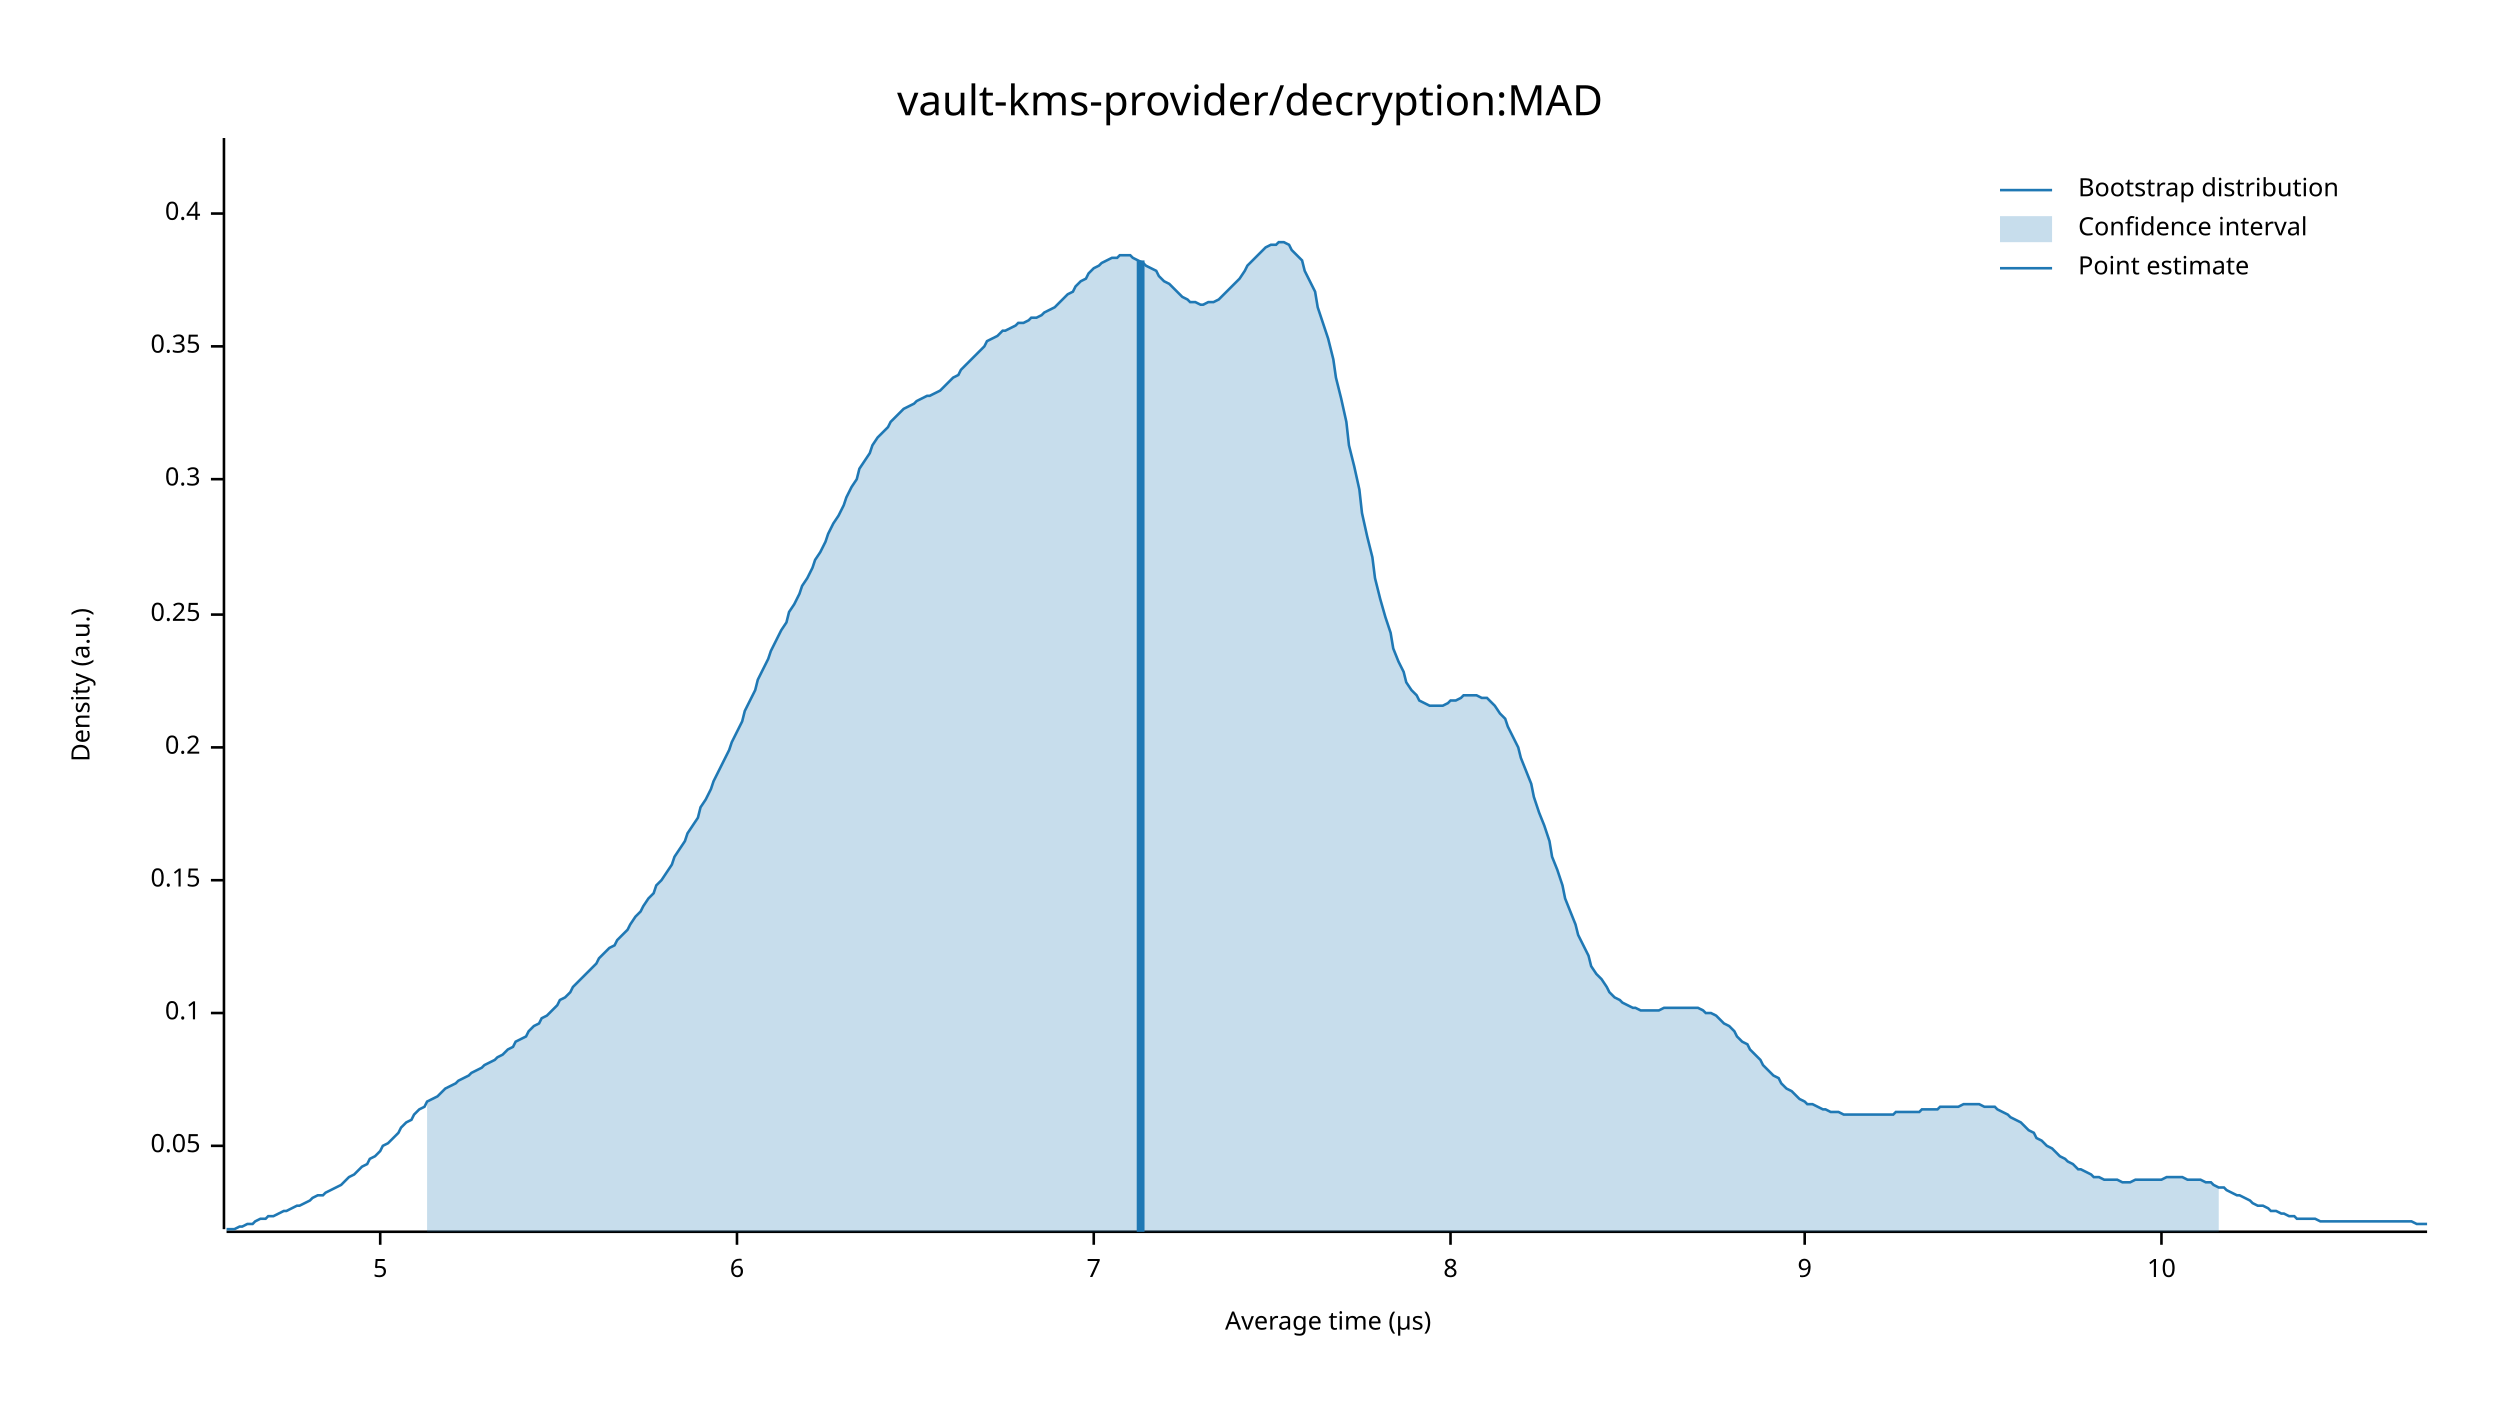
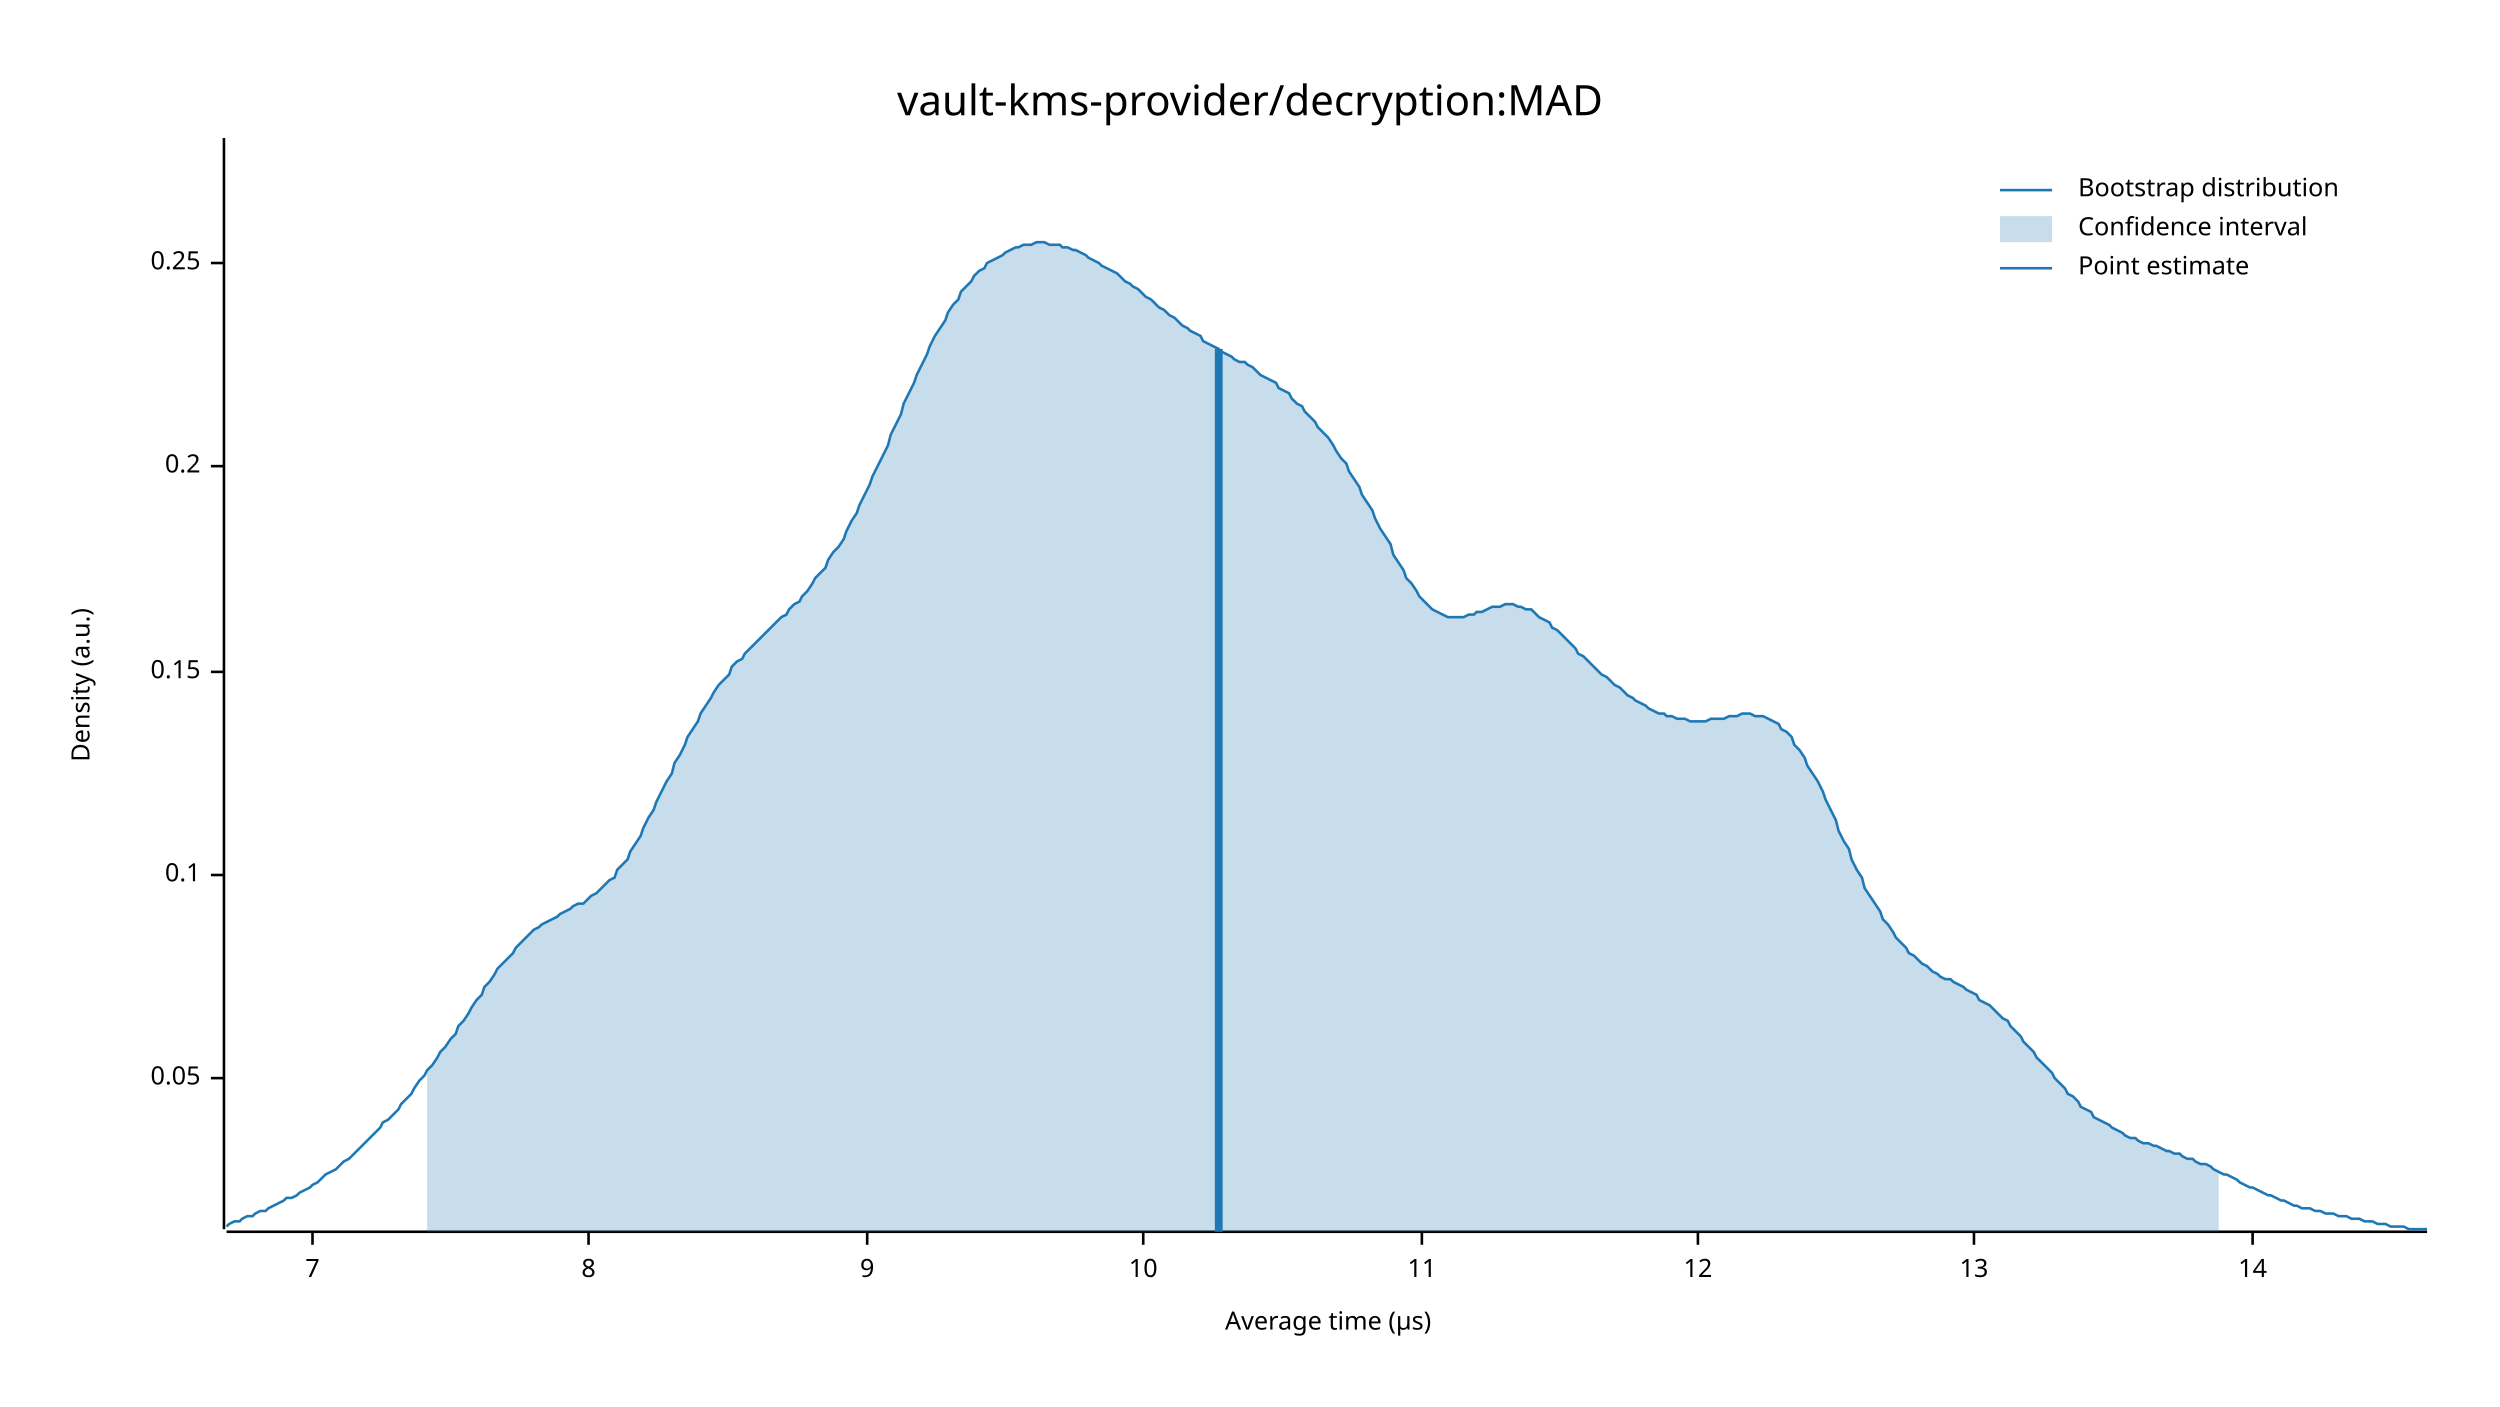
<svg xmlns="http://www.w3.org/2000/svg" width="960" height="540" viewBox="0 0 960 540">
  <text x="480" y="32" dy="0.76em" text-anchor="middle" font-family="sans-serif" font-size="16.129" opacity="1" fill="#000000">
vault-kms-provider/decryption:MAD
</text>
  <text x="27" y="263" dy="0.76em" text-anchor="middle" font-family="sans-serif" font-size="9.677" opacity="1" fill="#000000" transform="rotate(270, 27, 263)">
Density (a.u.)
</text>
  <text x="510" y="513" dy="-0.5ex" text-anchor="middle" font-family="sans-serif" font-size="9.677" opacity="1" fill="#000000">
Average time (µs)
</text>
  <polyline fill="none" opacity="1" stroke="#000000" stroke-width="1" points="86,53 86,472 " />
-   <text x="77" y="440" dy="0.5ex" text-anchor="end" font-family="sans-serif" font-size="9.677" opacity="1" fill="#000000">
+   <text x="77" y="414" dy="0.5ex" text-anchor="end" font-family="sans-serif" font-size="9.677" opacity="1" fill="#000000">
0.05
</text>
-   <polyline fill="none" opacity="1" stroke="#000000" stroke-width="1" points="81,440 86,440 " />
-   <text x="77" y="389" dy="0.5ex" text-anchor="end" font-family="sans-serif" font-size="9.677" opacity="1" fill="#000000">
+   <polyline fill="none" opacity="1" stroke="#000000" stroke-width="1" points="81,414 86,414 " />
+   <text x="77" y="336" dy="0.5ex" text-anchor="end" font-family="sans-serif" font-size="9.677" opacity="1" fill="#000000">
0.1
</text>
-   <polyline fill="none" opacity="1" stroke="#000000" stroke-width="1" points="81,389 86,389 " />
-   <text x="77" y="338" dy="0.5ex" text-anchor="end" font-family="sans-serif" font-size="9.677" opacity="1" fill="#000000">
+   <polyline fill="none" opacity="1" stroke="#000000" stroke-width="1" points="81,336 86,336 " />
+   <text x="77" y="258" dy="0.5ex" text-anchor="end" font-family="sans-serif" font-size="9.677" opacity="1" fill="#000000">
0.15
</text>
-   <polyline fill="none" opacity="1" stroke="#000000" stroke-width="1" points="81,338 86,338 " />
-   <text x="77" y="287" dy="0.5ex" text-anchor="end" font-family="sans-serif" font-size="9.677" opacity="1" fill="#000000">
+   <polyline fill="none" opacity="1" stroke="#000000" stroke-width="1" points="81,258 86,258 " />
+   <text x="77" y="179" dy="0.5ex" text-anchor="end" font-family="sans-serif" font-size="9.677" opacity="1" fill="#000000">
0.2
</text>
-   <polyline fill="none" opacity="1" stroke="#000000" stroke-width="1" points="81,287 86,287 " />
-   <text x="77" y="236" dy="0.5ex" text-anchor="end" font-family="sans-serif" font-size="9.677" opacity="1" fill="#000000">
+   <polyline fill="none" opacity="1" stroke="#000000" stroke-width="1" points="81,179 86,179 " />
+   <text x="77" y="101" dy="0.5ex" text-anchor="end" font-family="sans-serif" font-size="9.677" opacity="1" fill="#000000">
0.25
</text>
-   <polyline fill="none" opacity="1" stroke="#000000" stroke-width="1" points="81,236 86,236 " />
-   <text x="77" y="184" dy="0.5ex" text-anchor="end" font-family="sans-serif" font-size="9.677" opacity="1" fill="#000000">
- 0.3
- </text>
-   <polyline fill="none" opacity="1" stroke="#000000" stroke-width="1" points="81,184 86,184 " />
-   <text x="77" y="133" dy="0.5ex" text-anchor="end" font-family="sans-serif" font-size="9.677" opacity="1" fill="#000000">
- 0.35
- </text>
-   <polyline fill="none" opacity="1" stroke="#000000" stroke-width="1" points="81,133 86,133 " />
-   <text x="77" y="82" dy="0.5ex" text-anchor="end" font-family="sans-serif" font-size="9.677" opacity="1" fill="#000000">
- 0.4
- </text>
-   <polyline fill="none" opacity="1" stroke="#000000" stroke-width="1" points="81,82 86,82 " />
+   <polyline fill="none" opacity="1" stroke="#000000" stroke-width="1" points="81,101 86,101 " />
  <polyline fill="none" opacity="1" stroke="#000000" stroke-width="1" points="87,473 932,473 " />
-   <text x="146" y="483" dy="0.76em" text-anchor="middle" font-family="sans-serif" font-size="9.677" opacity="1" fill="#000000">
- 5
- </text>
-   <polyline fill="none" opacity="1" stroke="#000000" stroke-width="1" points="146,473 146,478 " />
-   <text x="283" y="483" dy="0.76em" text-anchor="middle" font-family="sans-serif" font-size="9.677" opacity="1" fill="#000000">
- 6
- </text>
-   <polyline fill="none" opacity="1" stroke="#000000" stroke-width="1" points="283,473 283,478 " />
-   <text x="420" y="483" dy="0.76em" text-anchor="middle" font-family="sans-serif" font-size="9.677" opacity="1" fill="#000000">
+   <text x="120" y="483" dy="0.76em" text-anchor="middle" font-family="sans-serif" font-size="9.677" opacity="1" fill="#000000">
7
</text>
-   <polyline fill="none" opacity="1" stroke="#000000" stroke-width="1" points="420,473 420,478 " />
-   <text x="557" y="483" dy="0.76em" text-anchor="middle" font-family="sans-serif" font-size="9.677" opacity="1" fill="#000000">
+   <polyline fill="none" opacity="1" stroke="#000000" stroke-width="1" points="120,473 120,478 " />
+   <text x="226" y="483" dy="0.76em" text-anchor="middle" font-family="sans-serif" font-size="9.677" opacity="1" fill="#000000">
8
</text>
-   <polyline fill="none" opacity="1" stroke="#000000" stroke-width="1" points="557,473 557,478 " />
-   <text x="693" y="483" dy="0.76em" text-anchor="middle" font-family="sans-serif" font-size="9.677" opacity="1" fill="#000000">
+   <polyline fill="none" opacity="1" stroke="#000000" stroke-width="1" points="226,473 226,478 " />
+   <text x="333" y="483" dy="0.76em" text-anchor="middle" font-family="sans-serif" font-size="9.677" opacity="1" fill="#000000">
9
</text>
-   <polyline fill="none" opacity="1" stroke="#000000" stroke-width="1" points="693,473 693,478 " />
-   <text x="830" y="483" dy="0.76em" text-anchor="middle" font-family="sans-serif" font-size="9.677" opacity="1" fill="#000000">
+   <polyline fill="none" opacity="1" stroke="#000000" stroke-width="1" points="333,473 333,478 " />
+   <text x="439" y="483" dy="0.76em" text-anchor="middle" font-family="sans-serif" font-size="9.677" opacity="1" fill="#000000">
10
</text>
-   <polyline fill="none" opacity="1" stroke="#000000" stroke-width="1" points="830,473 830,478 " />
-   <polyline fill="none" opacity="1" stroke="#1F78B4" stroke-width="1" points="87,472 88,472 90,472 92,471 93,471 95,470 97,470 98,469 100,468 102,468 103,467 105,467 107,466 109,465 110,465 112,464 114,463 115,463 117,462 119,461 120,460 122,459 124,459 125,458 127,457 129,456 131,455 132,454 134,452 136,451 137,450 139,448 141,447 142,445 144,444 146,442 147,440 149,439 151,437 153,435 154,433 156,431 158,430 159,428 161,426 163,425 164,423 166,422 168,421 169,420 171,418 173,417 175,416 176,415 178,414 180,413 181,412 183,411 185,410 186,409 188,408 190,407 191,406 193,405 195,403 197,402 198,400 200,399 202,398 203,396 205,394 207,393 208,391 210,390 212,388 214,386 215,384 217,383 219,381 220,379 222,377 224,375 225,374 227,372 229,370 230,368 232,366 234,364 236,363 237,361 239,359 241,357 242,355 244,352 246,350 247,348 249,345 251,343 252,340 254,338 256,335 258,332 259,329 261,326 263,323 264,320 266,317 268,314 269,310 271,307 273,303 274,300 276,296 278,292 280,288 281,285 283,281 285,277 286,273 288,269 290,265 291,261 293,257 295,253 296,250 298,246 300,242 302,239 303,235 305,232 307,228 308,225 310,222 312,218 313,215 315,212 317,208 318,205 320,201 322,198 324,194 325,191 327,187 329,184 330,180 332,177 334,174 335,171 337,168 339,166 341,164 342,162 344,160 346,158 347,157 349,156 351,155 352,154 354,153 356,152 357,152 359,151 361,150 363,148 364,147 366,145 368,144 369,142 371,140 373,138 374,137 376,135 378,133 379,131 381,130 383,129 385,127 386,127 388,126 390,125 391,124 393,124 395,123 396,122 398,122 400,121 401,120 403,119 405,118 407,116 408,115 410,113 412,112 413,110 415,108 417,107 418,105 420,103 422,102 423,101 425,100 427,99 429,99 430,98 432,98 434,98 435,99 437,100 439,101 440,102 442,103 444,104 445,106 447,108 449,109 451,111 452,112 454,114 456,115 457,116 459,116 461,117 462,117 464,116 466,116 468,115 469,114 471,112 473,110 474,109 476,107 478,104 479,102 481,100 483,98 484,97 486,95 488,94 490,94 491,93 493,93 495,94 496,96 498,98 500,100 501,104 503,108 505,112 506,118 508,124 510,130 512,138 513,145 515,153 517,162 518,171 520,179 522,188 523,197 525,206 527,214 528,222 530,230 532,237 534,243 535,249 537,254 539,258 540,262 542,265 544,267 545,269 547,270 549,271 550,271 552,271 554,271 556,270 557,269 559,269 561,268 562,267 564,267 566,267 567,267 569,268 571,268 573,270 574,271 576,274 578,276 579,279 581,283 583,287 584,291 586,296 588,301 589,306 591,312 593,317 595,323 596,329 598,334 600,340 601,345 603,350 605,355 606,359 608,363 610,367 611,371 613,374 615,376 617,379 618,381 620,383 622,384 623,385 625,386 627,387 628,387 630,388 632,388 633,388 635,388 637,388 639,387 640,387 642,387 644,387 645,387 647,387 649,387 650,387 652,387 654,388 655,389 657,389 659,390 661,392 662,393 664,394 666,396 667,398 669,400 671,401 672,403 674,405 676,407 677,409 679,411 681,413 683,414 684,416 686,418 688,419 689,420 691,422 693,423 694,424 696,424 698,425 700,426 701,426 703,427 705,427 706,427 708,428 710,428 711,428 713,428 715,428 716,428 718,428 720,428 722,428 723,428 725,428 727,428 728,427 730,427 732,427 733,427 735,427 737,427 738,426 740,426 742,426 744,426 745,425 747,425 749,425 750,425 752,425 754,424 755,424 757,424 759,424 760,424 762,425 764,425 766,425 767,426 769,427 771,428 772,429 774,430 776,431 777,432 779,434 781,435 782,437 784,438 786,440 788,441 789,442 791,444 793,445 794,446 796,447 798,449 799,449 801,450 803,451 804,452 806,452 808,453 810,453 811,453 813,453 815,454 816,454 818,454 820,453 821,453 823,453 825,453 827,453 828,453 830,453 832,452 833,452 835,452 837,452 838,452 840,453 842,453 843,453 845,453 847,454 849,454 850,455 852,456 854,456 855,457 857,458 859,459 860,459 862,460 864,461 865,462 867,463 869,463 871,464 872,465 874,465 876,466 877,466 879,467 881,467 882,468 884,468 886,468 887,468 889,468 891,469 893,469 894,469 896,469 898,469 899,469 901,469 903,469 904,469 906,469 908,469 909,469 911,469 913,469 915,469 916,469 918,469 920,469 921,469 923,469 925,469 926,469 928,470 930,470 932,470 " />
-   <polygon opacity="0.25" fill="#1F78B4" points="164,423 166,422 168,421 169,420 171,418 173,417 175,416 176,415 178,414 180,413 181,412 183,411 185,410 186,409 188,408 190,407 191,406 193,405 195,403 197,402 198,400 200,399 202,398 203,396 205,394 207,393 208,391 210,390 212,388 214,386 215,384 217,383 219,381 220,379 222,377 224,375 225,374 227,372 229,370 230,368 232,366 234,364 236,363 237,361 239,359 241,357 242,355 244,352 246,350 247,348 249,345 251,343 252,340 254,338 256,335 258,332 259,329 261,326 263,323 264,320 266,317 268,314 269,310 271,307 273,303 274,300 276,296 278,292 280,288 281,285 283,281 285,277 286,273 288,269 290,265 291,261 293,257 295,253 296,250 298,246 300,242 302,239 303,235 305,232 307,228 308,225 310,222 312,218 313,215 315,212 317,208 318,205 320,201 322,198 324,194 325,191 327,187 329,184 330,180 332,177 334,174 335,171 337,168 339,166 341,164 342,162 344,160 346,158 347,157 349,156 351,155 352,154 354,153 356,152 357,152 359,151 361,150 363,148 364,147 366,145 368,144 369,142 371,140 373,138 374,137 376,135 378,133 379,131 381,130 383,129 385,127 386,127 388,126 390,125 391,124 393,124 395,123 396,122 398,122 400,121 401,120 403,119 405,118 407,116 408,115 410,113 412,112 413,110 415,108 417,107 418,105 420,103 422,102 423,101 425,100 427,99 429,99 430,98 432,98 434,98 435,99 437,100 439,101 440,102 442,103 444,104 445,106 447,108 449,109 451,111 452,112 454,114 456,115 457,116 459,116 461,117 462,117 464,116 466,116 468,115 469,114 471,112 473,110 474,109 476,107 478,104 479,102 481,100 483,98 484,97 486,95 488,94 490,94 491,93 493,93 495,94 496,96 498,98 500,100 501,104 503,108 505,112 506,118 508,124 510,130 512,138 513,145 515,153 517,162 518,171 520,179 522,188 523,197 525,206 527,214 528,222 530,230 532,237 534,243 535,249 537,254 539,258 540,262 542,265 544,267 545,269 547,270 549,271 550,271 552,271 554,271 556,270 557,269 559,269 561,268 562,267 564,267 566,267 567,267 569,268 571,268 573,270 574,271 576,274 578,276 579,279 581,283 583,287 584,291 586,296 588,301 589,306 591,312 593,317 595,323 596,329 598,334 600,340 601,345 603,350 605,355 606,359 608,363 610,367 611,371 613,374 615,376 617,379 618,381 620,383 622,384 623,385 625,386 627,387 628,387 630,388 632,388 633,388 635,388 637,388 639,387 640,387 642,387 644,387 645,387 647,387 649,387 650,387 652,387 654,388 655,389 657,389 659,390 661,392 662,393 664,394 666,396 667,398 669,400 671,401 672,403 674,405 676,407 677,409 679,411 681,413 683,414 684,416 686,418 688,419 689,420 691,422 693,423 694,424 696,424 698,425 700,426 701,426 703,427 705,427 706,427 708,428 710,428 711,428 713,428 715,428 716,428 718,428 720,428 722,428 723,428 725,428 727,428 728,427 730,427 732,427 733,427 735,427 737,427 738,426 740,426 742,426 744,426 745,425 747,425 749,425 750,425 752,425 754,424 755,424 757,424 759,424 760,424 762,425 764,425 766,425 767,426 769,427 771,428 772,429 774,430 776,431 777,432 779,434 781,435 782,437 784,438 786,440 788,441 789,442 791,444 793,445 794,446 796,447 798,449 799,449 801,450 803,451 804,452 806,452 808,453 810,453 811,453 813,453 815,454 816,454 818,454 820,453 821,453 823,453 825,453 827,453 828,453 830,453 832,452 833,452 835,452 837,452 838,452 840,453 842,453 843,453 845,453 847,454 849,454 850,455 852,456 852,473 164,473 " />
-   <polyline fill="none" opacity="1" stroke="#1F78B4" stroke-width="3" points="438,473 438,100 " />
+   <polyline fill="none" opacity="1" stroke="#000000" stroke-width="1" points="439,473 439,478 " />
+   <text x="546" y="483" dy="0.76em" text-anchor="middle" font-family="sans-serif" font-size="9.677" opacity="1" fill="#000000">
+ 11
+ </text>
+   <polyline fill="none" opacity="1" stroke="#000000" stroke-width="1" points="546,473 546,478 " />
+   <text x="652" y="483" dy="0.76em" text-anchor="middle" font-family="sans-serif" font-size="9.677" opacity="1" fill="#000000">
+ 12
+ </text>
+   <polyline fill="none" opacity="1" stroke="#000000" stroke-width="1" points="652,473 652,478 " />
+   <text x="758" y="483" dy="0.76em" text-anchor="middle" font-family="sans-serif" font-size="9.677" opacity="1" fill="#000000">
+ 13
+ </text>
+   <polyline fill="none" opacity="1" stroke="#000000" stroke-width="1" points="758,473 758,478 " />
+   <text x="865" y="483" dy="0.76em" text-anchor="middle" font-family="sans-serif" font-size="9.677" opacity="1" fill="#000000">
+ 14
+ </text>
+   <polyline fill="none" opacity="1" stroke="#000000" stroke-width="1" points="865,473 865,478 " />
+   <polyline fill="none" opacity="1" stroke="#1F78B4" stroke-width="1" points="87,471 88,470 90,469 92,469 93,468 95,467 97,467 98,466 100,465 102,465 103,464 105,463 107,462 109,461 110,460 112,460 114,459 115,458 117,457 119,456 120,455 122,454 124,452 125,451 127,450 129,449 131,447 132,446 134,445 136,443 137,442 139,440 141,438 142,437 144,435 146,433 147,431 149,430 151,428 153,426 154,424 156,422 158,420 159,418 161,415 163,413 164,411 166,409 168,406 169,404 171,402 173,399 175,397 176,394 178,392 180,389 181,387 183,384 185,382 186,379 188,377 190,374 191,372 193,370 195,368 197,366 198,364 200,362 202,360 203,359 205,357 207,356 208,355 210,354 212,353 214,352 215,351 217,350 219,349 220,348 222,347 224,347 225,346 227,344 229,343 230,342 232,340 234,338 236,337 237,334 239,332 241,330 242,327 244,324 246,321 247,318 249,314 251,311 252,308 254,304 256,300 258,297 259,293 261,290 263,286 264,283 266,280 268,277 269,274 271,271 273,268 274,266 276,263 278,261 280,259 281,256 283,254 285,253 286,251 288,249 290,247 291,246 293,244 295,242 296,241 298,239 300,237 302,236 303,234 305,232 307,231 308,229 310,227 312,224 313,222 315,220 317,218 318,215 320,212 322,210 324,207 325,204 327,200 329,197 330,194 332,190 334,186 335,183 337,179 339,175 341,171 342,167 344,163 346,159 347,155 349,151 351,147 352,144 354,140 356,136 357,133 359,129 361,126 363,123 364,120 366,117 368,115 369,112 371,110 373,108 374,106 376,104 378,103 379,101 381,100 383,99 385,98 386,97 388,96 390,95 391,95 393,94 395,94 396,94 398,93 400,93 401,93 403,94 405,94 407,94 408,95 410,95 412,96 413,96 415,97 417,98 418,99 420,100 422,101 423,102 425,103 427,104 429,105 430,106 432,108 434,109 435,110 437,111 439,113 440,114 442,115 444,117 445,118 447,119 449,121 451,122 452,123 454,125 456,126 457,127 459,128 461,129 462,131 464,132 466,133 468,134 469,135 471,136 473,137 474,138 476,139 478,139 479,140 481,141 483,143 484,144 486,145 488,146 490,147 491,149 493,150 495,151 496,153 498,155 500,156 501,158 503,160 505,162 506,164 508,166 510,168 512,171 513,173 515,176 517,178 518,181 520,184 522,187 523,190 525,193 527,196 528,199 530,203 532,206 534,209 535,213 537,216 539,219 540,222 542,224 544,227 545,229 547,231 549,233 550,234 552,235 554,236 556,237 557,237 559,237 561,237 562,237 564,236 566,236 567,235 569,235 571,234 573,233 574,233 576,233 578,232 579,232 581,232 583,233 584,233 586,234 588,234 589,235 591,237 593,238 595,239 596,241 598,242 600,244 601,245 603,247 605,249 606,251 608,252 610,254 611,255 613,257 615,259 617,260 618,261 620,263 622,264 623,265 625,267 627,268 628,269 630,270 632,271 633,272 635,273 637,274 639,274 640,275 642,275 644,276 645,276 647,276 649,277 650,277 652,277 654,277 655,277 657,276 659,276 661,276 662,276 664,275 666,275 667,275 669,274 671,274 672,274 674,275 676,275 677,275 679,276 681,277 683,278 684,280 686,281 688,283 689,286 691,288 693,291 694,294 696,297 698,300 700,304 701,307 703,311 705,315 706,319 708,323 710,326 711,330 713,334 715,337 716,341 718,344 720,347 722,350 723,353 725,355 727,358 728,360 730,362 732,364 733,366 735,367 737,369 738,370 740,371 742,373 744,374 745,375 747,376 749,376 750,377 752,378 754,379 755,380 757,381 759,382 760,384 762,385 764,386 766,388 767,389 769,391 771,392 772,394 774,396 776,398 777,400 779,402 781,404 782,406 784,408 786,410 788,412 789,414 791,416 793,418 794,420 796,421 798,423 799,425 801,426 803,427 804,429 806,430 808,431 810,432 811,433 813,434 815,435 816,436 818,437 820,437 821,438 823,439 825,439 827,440 828,440 830,441 832,442 833,442 835,443 837,443 838,444 840,445 842,445 843,446 845,447 847,447 849,448 850,449 852,450 854,451 855,451 857,452 859,453 860,454 862,455 864,456 865,456 867,457 869,458 871,459 872,459 874,460 876,461 877,461 879,462 881,463 882,463 884,464 886,464 887,464 889,465 891,465 893,466 894,466 896,466 898,467 899,467 901,467 903,468 904,468 906,468 908,469 909,469 911,469 913,470 915,470 916,470 918,471 920,471 921,471 923,471 925,472 926,472 928,472 930,472 932,472 " />
+   <polygon opacity="0.25" fill="#1F78B4" points="164,411 166,409 168,406 169,404 171,402 173,399 175,397 176,394 178,392 180,389 181,387 183,384 185,382 186,379 188,377 190,374 191,372 193,370 195,368 197,366 198,364 200,362 202,360 203,359 205,357 207,356 208,355 210,354 212,353 214,352 215,351 217,350 219,349 220,348 222,347 224,347 225,346 227,344 229,343 230,342 232,340 234,338 236,337 237,334 239,332 241,330 242,327 244,324 246,321 247,318 249,314 251,311 252,308 254,304 256,300 258,297 259,293 261,290 263,286 264,283 266,280 268,277 269,274 271,271 273,268 274,266 276,263 278,261 280,259 281,256 283,254 285,253 286,251 288,249 290,247 291,246 293,244 295,242 296,241 298,239 300,237 302,236 303,234 305,232 307,231 308,229 310,227 312,224 313,222 315,220 317,218 318,215 320,212 322,210 324,207 325,204 327,200 329,197 330,194 332,190 334,186 335,183 337,179 339,175 341,171 342,167 344,163 346,159 347,155 349,151 351,147 352,144 354,140 356,136 357,133 359,129 361,126 363,123 364,120 366,117 368,115 369,112 371,110 373,108 374,106 376,104 378,103 379,101 381,100 383,99 385,98 386,97 388,96 390,95 391,95 393,94 395,94 396,94 398,93 400,93 401,93 403,94 405,94 407,94 408,95 410,95 412,96 413,96 415,97 417,98 418,99 420,100 422,101 423,102 425,103 427,104 429,105 430,106 432,108 434,109 435,110 437,111 439,113 440,114 442,115 444,117 445,118 447,119 449,121 451,122 452,123 454,125 456,126 457,127 459,128 461,129 462,131 464,132 466,133 468,134 469,135 471,136 473,137 474,138 476,139 478,139 479,140 481,141 483,143 484,144 486,145 488,146 490,147 491,149 493,150 495,151 496,153 498,155 500,156 501,158 503,160 505,162 506,164 508,166 510,168 512,171 513,173 515,176 517,178 518,181 520,184 522,187 523,190 525,193 527,196 528,199 530,203 532,206 534,209 535,213 537,216 539,219 540,222 542,224 544,227 545,229 547,231 549,233 550,234 552,235 554,236 556,237 557,237 559,237 561,237 562,237 564,236 566,236 567,235 569,235 571,234 573,233 574,233 576,233 578,232 579,232 581,232 583,233 584,233 586,234 588,234 589,235 591,237 593,238 595,239 596,241 598,242 600,244 601,245 603,247 605,249 606,251 608,252 610,254 611,255 613,257 615,259 617,260 618,261 620,263 622,264 623,265 625,267 627,268 628,269 630,270 632,271 633,272 635,273 637,274 639,274 640,275 642,275 644,276 645,276 647,276 649,277 650,277 652,277 654,277 655,277 657,276 659,276 661,276 662,276 664,275 666,275 667,275 669,274 671,274 672,274 674,275 676,275 677,275 679,276 681,277 683,278 684,280 686,281 688,283 689,286 691,288 693,291 694,294 696,297 698,300 700,304 701,307 703,311 705,315 706,319 708,323 710,326 711,330 713,334 715,337 716,341 718,344 720,347 722,350 723,353 725,355 727,358 728,360 730,362 732,364 733,366 735,367 737,369 738,370 740,371 742,373 744,374 745,375 747,376 749,376 750,377 752,378 754,379 755,380 757,381 759,382 760,384 762,385 764,386 766,388 767,389 769,391 771,392 772,394 774,396 776,398 777,400 779,402 781,404 782,406 784,408 786,410 788,412 789,414 791,416 793,418 794,420 796,421 798,423 799,425 801,426 803,427 804,429 806,430 808,431 810,432 811,433 813,434 815,435 816,436 818,437 820,437 821,438 823,439 825,439 827,440 828,440 830,441 832,442 833,442 835,443 837,443 838,444 840,445 842,445 843,446 845,447 847,447 849,448 850,449 852,450 852,473 164,473 " />
+   <polyline fill="none" opacity="1" stroke="#1F78B4" stroke-width="3" points="468,473 468,134 " />
  <text x="798" y="68" dy="0.76em" text-anchor="start" font-family="sans-serif" font-size="9.677" opacity="1" fill="#000000">
Bootstrap distribution
</text>
  <text x="798" y="83" dy="0.76em" text-anchor="start" font-family="sans-serif" font-size="9.677" opacity="1" fill="#000000">
Confidence interval
</text>
  <text x="798" y="98" dy="0.76em" text-anchor="start" font-family="sans-serif" font-size="9.677" opacity="1" fill="#000000">
Point estimate
</text>
  <polyline fill="none" opacity="1" stroke="#1F78B4" stroke-width="1" points="768,73 788,73 " />
  <rect x="768" y="83" width="20" height="10" opacity="0.25" fill="#1F78B4" stroke="none" />
  <polyline fill="none" opacity="1" stroke="#1F78B4" stroke-width="1" points="768,103 788,103 " />
</svg>
